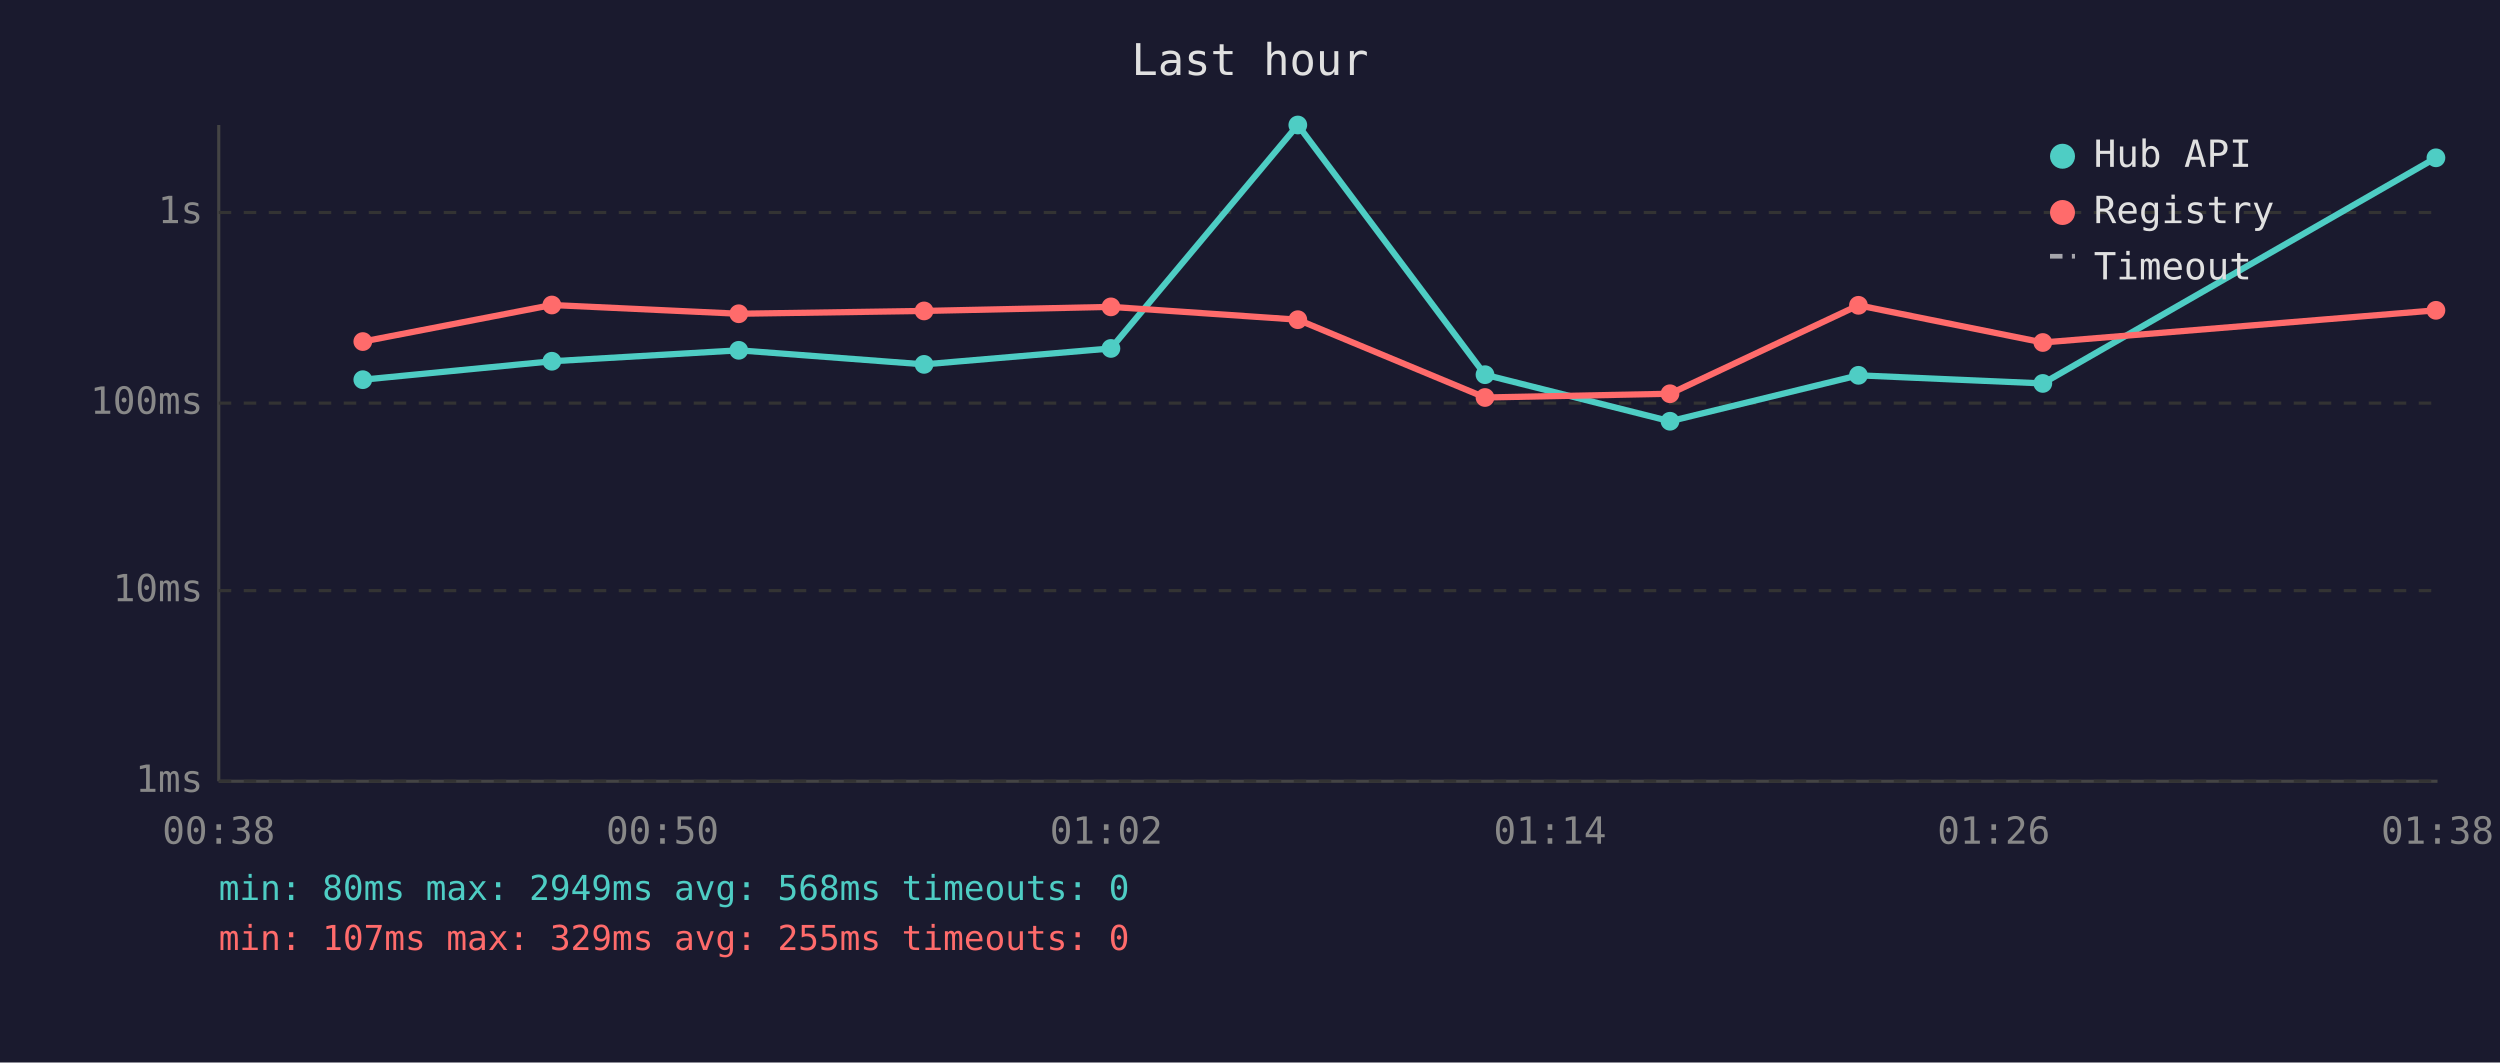
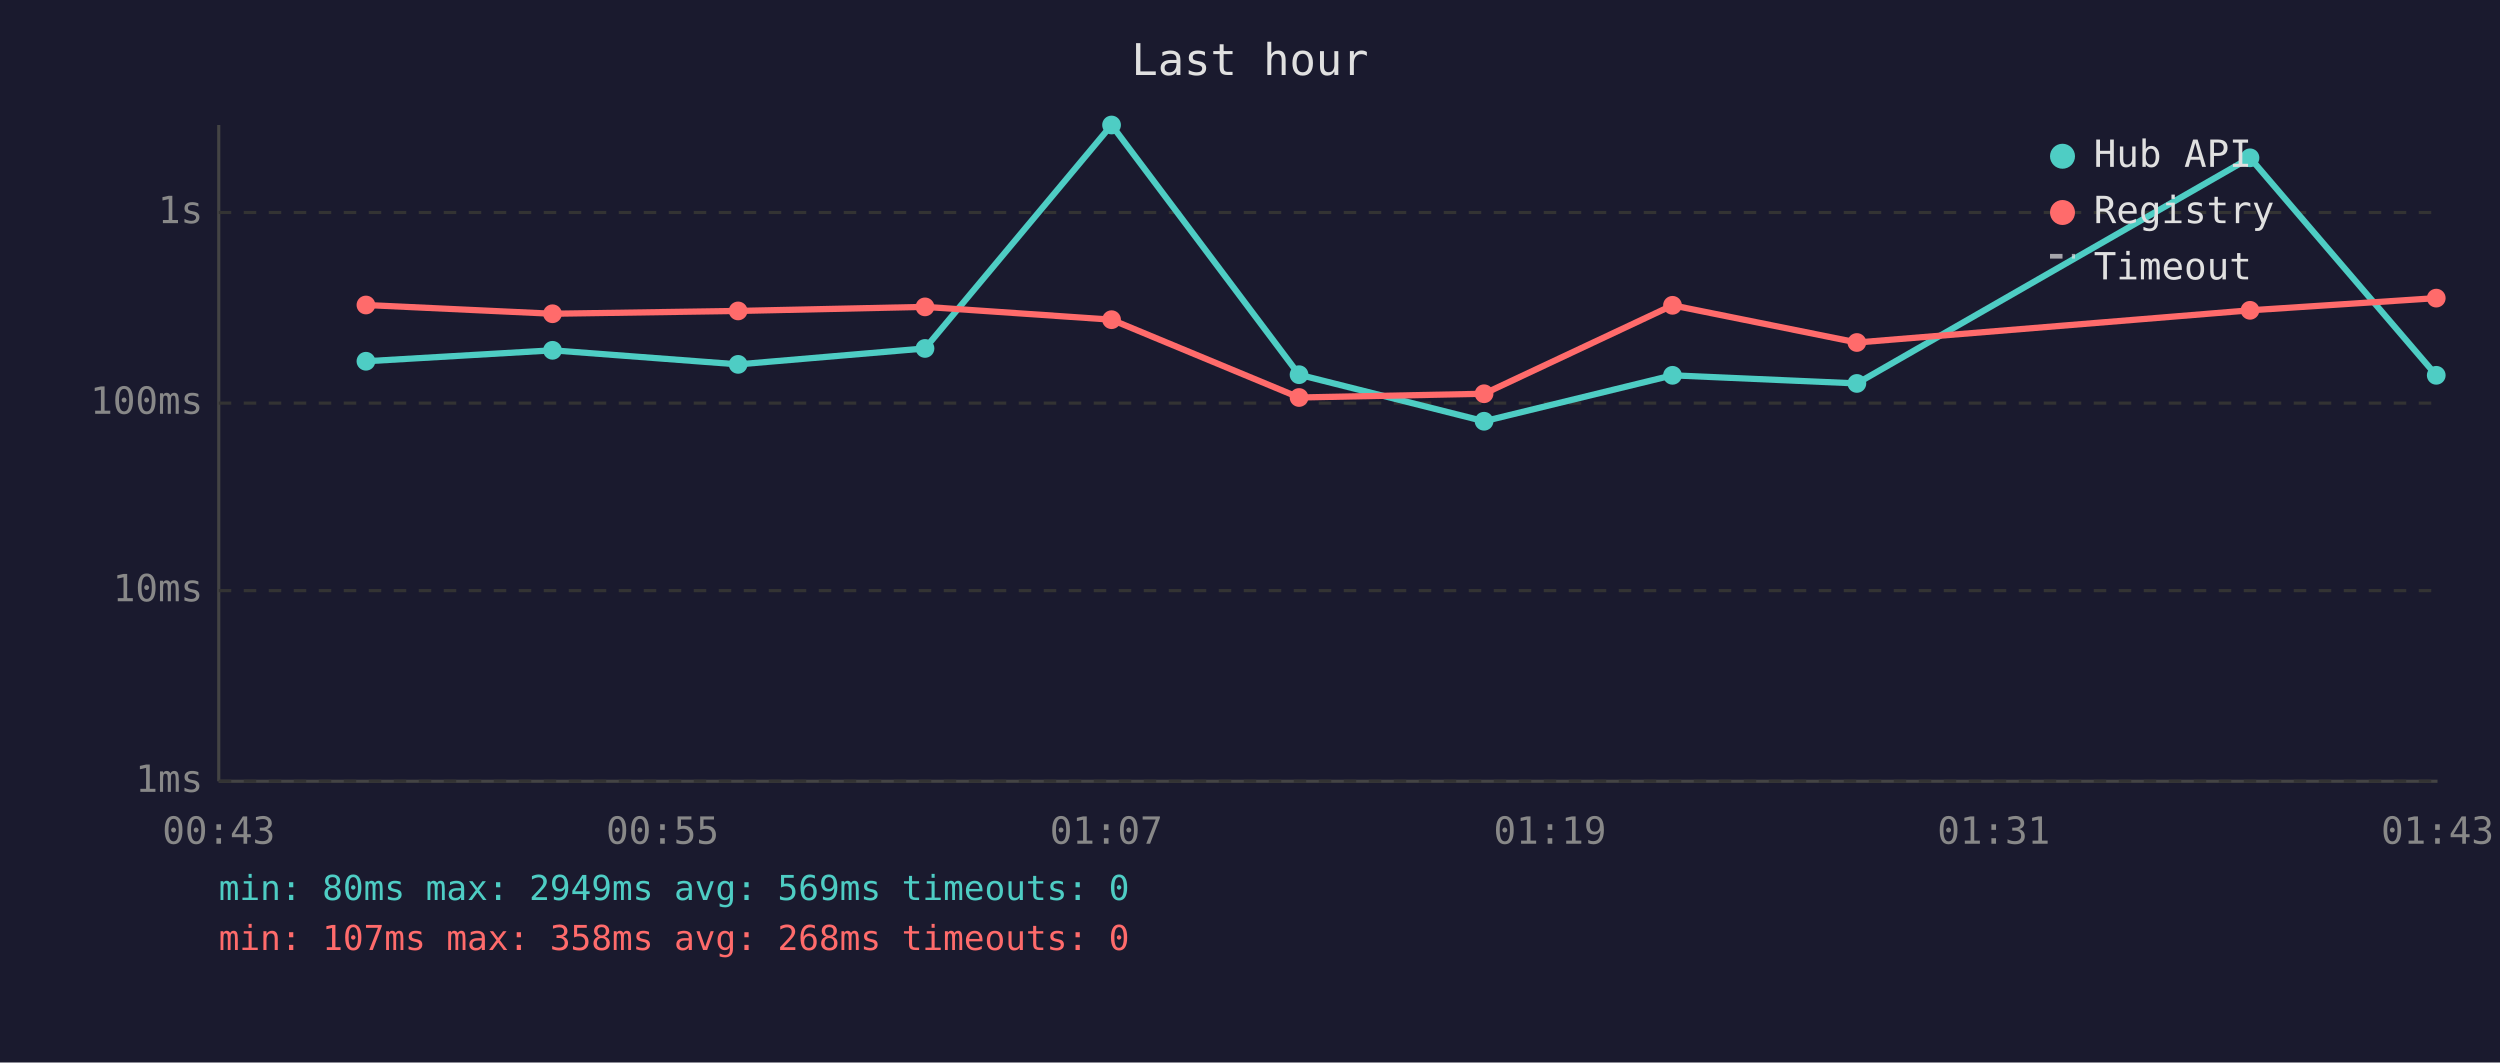
<svg xmlns="http://www.w3.org/2000/svg" viewBox="0 0 800 340" font-family="monospace" font-size="12">
  <rect width="800" height="340" fill="#1a1a2e" />
  <text x="400" y="24" fill="#e0e0e0" font-size="14" text-anchor="middle">Last hour</text>
  <line x1="70" y1="40" x2="70" y2="250" stroke="#444" stroke-width="1" />
  <line x1="70" y1="250" x2="780" y2="250" stroke="#444" stroke-width="1" />
  <line x1="70" y1="250" x2="780" y2="250" stroke="#333" stroke-width="1" stroke-dasharray="4" />
  <text x="65" y="250" fill="#888" text-anchor="end" dominant-baseline="middle">1ms</text>
  <line x1="70" y1="189" x2="780" y2="189" stroke="#333" stroke-width="1" stroke-dasharray="4" />
  <text x="65" y="189" fill="#888" text-anchor="end" dominant-baseline="middle">10ms</text>
  <line x1="70" y1="129" x2="780" y2="129" stroke="#333" stroke-width="1" stroke-dasharray="4" />
  <text x="65" y="129" fill="#888" text-anchor="end" dominant-baseline="middle">100ms</text>
  <line x1="70" y1="68" x2="780" y2="68" stroke="#333" stroke-width="1" stroke-dasharray="4" />
  <text x="65" y="68" fill="#888" text-anchor="end" dominant-baseline="middle">1s</text>
-   <text x="70" y="270" fill="#888" text-anchor="middle">00:38</text>
-   <text x="212" y="270" fill="#888" text-anchor="middle">00:50</text>
-   <text x="354" y="270" fill="#888" text-anchor="middle">01:02</text>
-   <text x="496" y="270" fill="#888" text-anchor="middle">01:14</text>
-   <text x="638" y="270" fill="#888" text-anchor="middle">01:26</text>
-   <text x="780" y="270" fill="#888" text-anchor="middle">01:38</text>
-   <polyline points="116.1,121.5 176.6,115.6 236.4,112.1 295.7,116.6 355.5,111.5 415.3,40.0 475.2,119.9 534.4,134.8 594.7,120.1 653.7,122.7 779.5,50.5" fill="none" stroke="#4ecdc4" stroke-width="2" opacity="1" />
-   <circle cx="116.1" cy="121.5" r="3" fill="#4ecdc4" />
-   <circle cx="176.6" cy="115.6" r="3" fill="#4ecdc4" />
-   <circle cx="236.4" cy="112.1" r="3" fill="#4ecdc4" />
-   <circle cx="295.7" cy="116.6" r="3" fill="#4ecdc4" />
-   <circle cx="355.5" cy="111.5" r="3" fill="#4ecdc4" />
-   <circle cx="415.3" cy="40.0" r="3" fill="#4ecdc4" />
-   <circle cx="475.2" cy="119.9" r="3" fill="#4ecdc4" />
-   <circle cx="534.4" cy="134.8" r="3" fill="#4ecdc4" />
-   <circle cx="594.7" cy="120.1" r="3" fill="#4ecdc4" />
-   <circle cx="653.7" cy="122.7" r="3" fill="#4ecdc4" />
-   <circle cx="779.5" cy="50.5" r="3" fill="#4ecdc4" />
-   <polyline points="116.1,109.3 176.6,97.6 236.4,100.4 295.7,99.5 355.5,98.2 415.3,102.3 475.2,127.2 534.4,126.0 594.7,97.7 653.7,109.6 779.5,99.3" fill="none" stroke="#ff6b6b" stroke-width="2" opacity="1" />
-   <circle cx="116.1" cy="109.3" r="3" fill="#ff6b6b" />
-   <circle cx="176.6" cy="97.6" r="3" fill="#ff6b6b" />
-   <circle cx="236.4" cy="100.4" r="3" fill="#ff6b6b" />
-   <circle cx="295.7" cy="99.5" r="3" fill="#ff6b6b" />
-   <circle cx="355.5" cy="98.2" r="3" fill="#ff6b6b" />
-   <circle cx="415.3" cy="102.3" r="3" fill="#ff6b6b" />
-   <circle cx="475.2" cy="127.2" r="3" fill="#ff6b6b" />
-   <circle cx="534.4" cy="126.0" r="3" fill="#ff6b6b" />
-   <circle cx="594.7" cy="97.7" r="3" fill="#ff6b6b" />
-   <circle cx="653.7" cy="109.6" r="3" fill="#ff6b6b" />
-   <circle cx="779.5" cy="99.3" r="3" fill="#ff6b6b" />
+   <text x="70" y="270" fill="#888" text-anchor="middle">00:43</text>
+   <text x="212" y="270" fill="#888" text-anchor="middle">00:55</text>
+   <text x="354" y="270" fill="#888" text-anchor="middle">01:07</text>
+   <text x="496" y="270" fill="#888" text-anchor="middle">01:19</text>
+   <text x="638" y="270" fill="#888" text-anchor="middle">01:31</text>
+   <text x="780" y="270" fill="#888" text-anchor="middle">01:43</text>
+   <polyline points="117.1,115.6 176.8,112.1 236.2,116.6 296.0,111.5 355.7,40.0 415.7,119.9 474.9,134.8 535.2,120.1 594.2,122.7 720.0,50.5 779.6,120.1" fill="none" stroke="#4ecdc4" stroke-width="2" opacity="1" />
+   <circle cx="117.1" cy="115.6" r="3" fill="#4ecdc4" />
+   <circle cx="176.8" cy="112.1" r="3" fill="#4ecdc4" />
+   <circle cx="236.2" cy="116.6" r="3" fill="#4ecdc4" />
+   <circle cx="296.0" cy="111.5" r="3" fill="#4ecdc4" />
+   <circle cx="355.7" cy="40.0" r="3" fill="#4ecdc4" />
+   <circle cx="415.7" cy="119.9" r="3" fill="#4ecdc4" />
+   <circle cx="474.9" cy="134.8" r="3" fill="#4ecdc4" />
+   <circle cx="535.2" cy="120.1" r="3" fill="#4ecdc4" />
+   <circle cx="594.2" cy="122.7" r="3" fill="#4ecdc4" />
+   <circle cx="720.0" cy="50.5" r="3" fill="#4ecdc4" />
+   <circle cx="779.6" cy="120.1" r="3" fill="#4ecdc4" />
+   <polyline points="117.1,97.6 176.8,100.4 236.2,99.5 296.0,98.2 355.7,102.3 415.7,127.2 474.9,126.0 535.2,97.7 594.2,109.6 720.0,99.3 779.6,95.4" fill="none" stroke="#ff6b6b" stroke-width="2" opacity="1" />
+   <circle cx="117.1" cy="97.6" r="3" fill="#ff6b6b" />
+   <circle cx="176.8" cy="100.4" r="3" fill="#ff6b6b" />
+   <circle cx="236.2" cy="99.5" r="3" fill="#ff6b6b" />
+   <circle cx="296.0" cy="98.2" r="3" fill="#ff6b6b" />
+   <circle cx="355.7" cy="102.3" r="3" fill="#ff6b6b" />
+   <circle cx="415.7" cy="127.2" r="3" fill="#ff6b6b" />
+   <circle cx="474.9" cy="126.0" r="3" fill="#ff6b6b" />
+   <circle cx="535.2" cy="97.7" r="3" fill="#ff6b6b" />
+   <circle cx="594.2" cy="109.6" r="3" fill="#ff6b6b" />
+   <circle cx="720.0" cy="99.3" r="3" fill="#ff6b6b" />
+   <circle cx="779.6" cy="95.4" r="3" fill="#ff6b6b" />
  <circle cx="660" cy="50" r="4" fill="#4ecdc4" />
  <text x="670" y="50" fill="#e0e0e0" dominant-baseline="middle">Hub API</text>
  <circle cx="660" cy="68" r="4" fill="#ff6b6b" />
  <text x="670" y="68" fill="#e0e0e0" dominant-baseline="middle">Registry</text>
  <line x1="656" y1="82" x2="664" y2="82" stroke="#e0e0e0" stroke-width="1.5" stroke-dasharray="4,3" opacity="0.7" />
  <text x="670" y="86" fill="#e0e0e0" dominant-baseline="middle">Timeout</text>
-   <text x="70" y="288" fill="#4ecdc4" font-size="11">min: 80ms  max: 2949ms  avg: 568ms  timeouts: 0</text>
-   <text x="70" y="304" fill="#ff6b6b" font-size="11">min: 107ms  max: 329ms  avg: 255ms  timeouts: 0</text>
+   <text x="70" y="288" fill="#4ecdc4" font-size="11">min: 80ms  max: 2949ms  avg: 569ms  timeouts: 0</text>
+   <text x="70" y="304" fill="#ff6b6b" font-size="11">min: 107ms  max: 358ms  avg: 268ms  timeouts: 0</text>
</svg>
